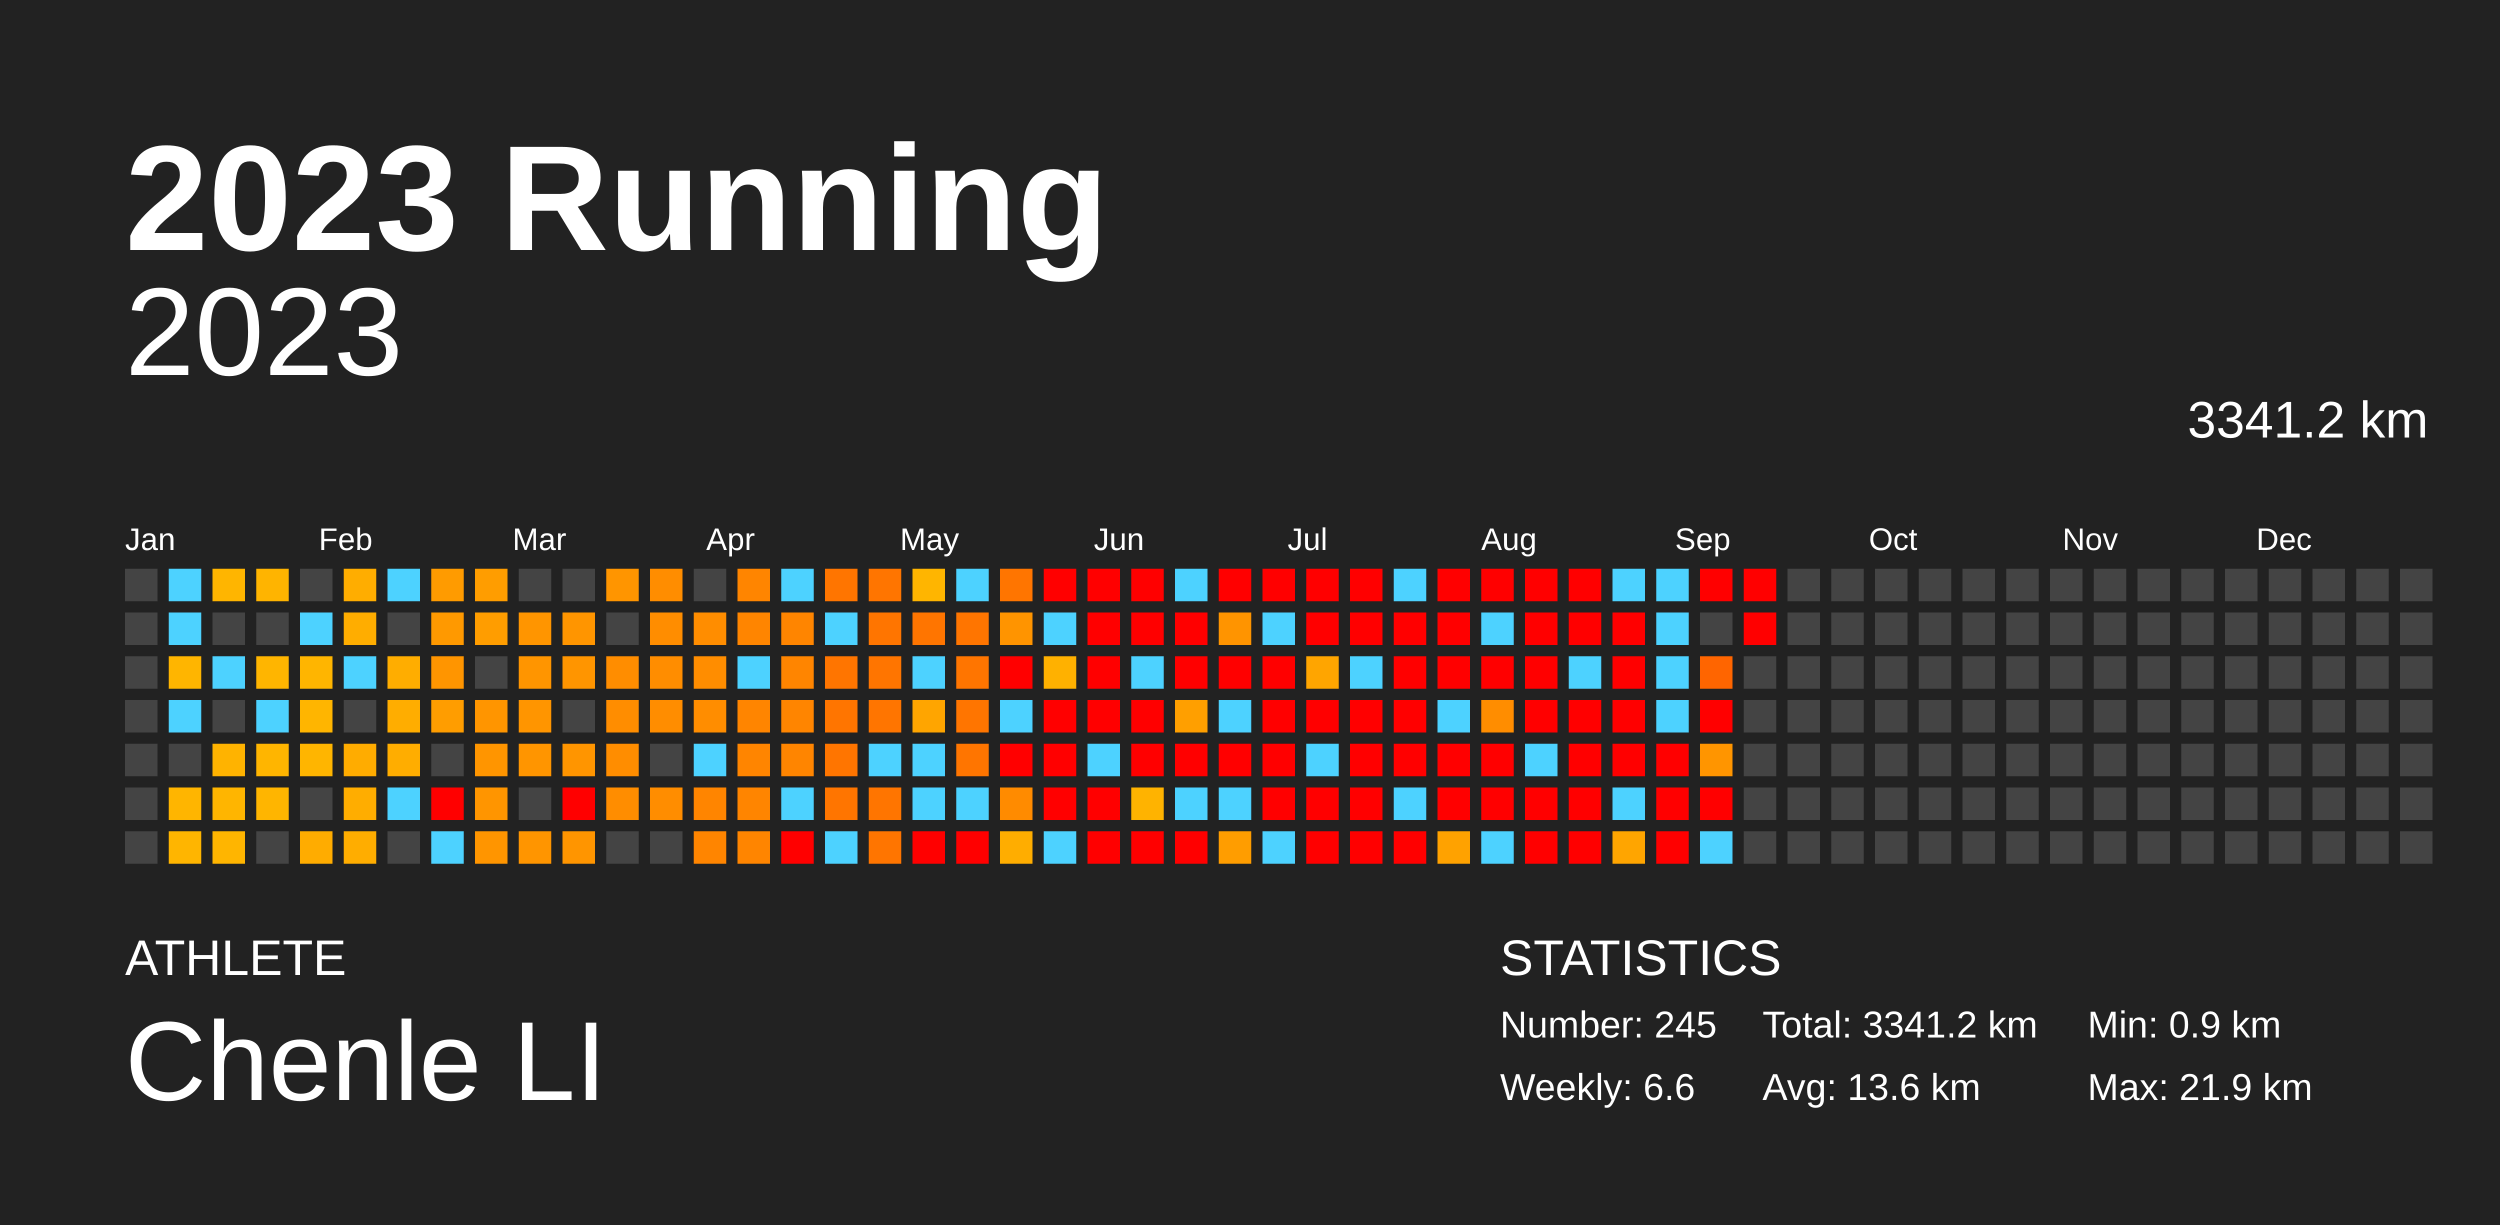
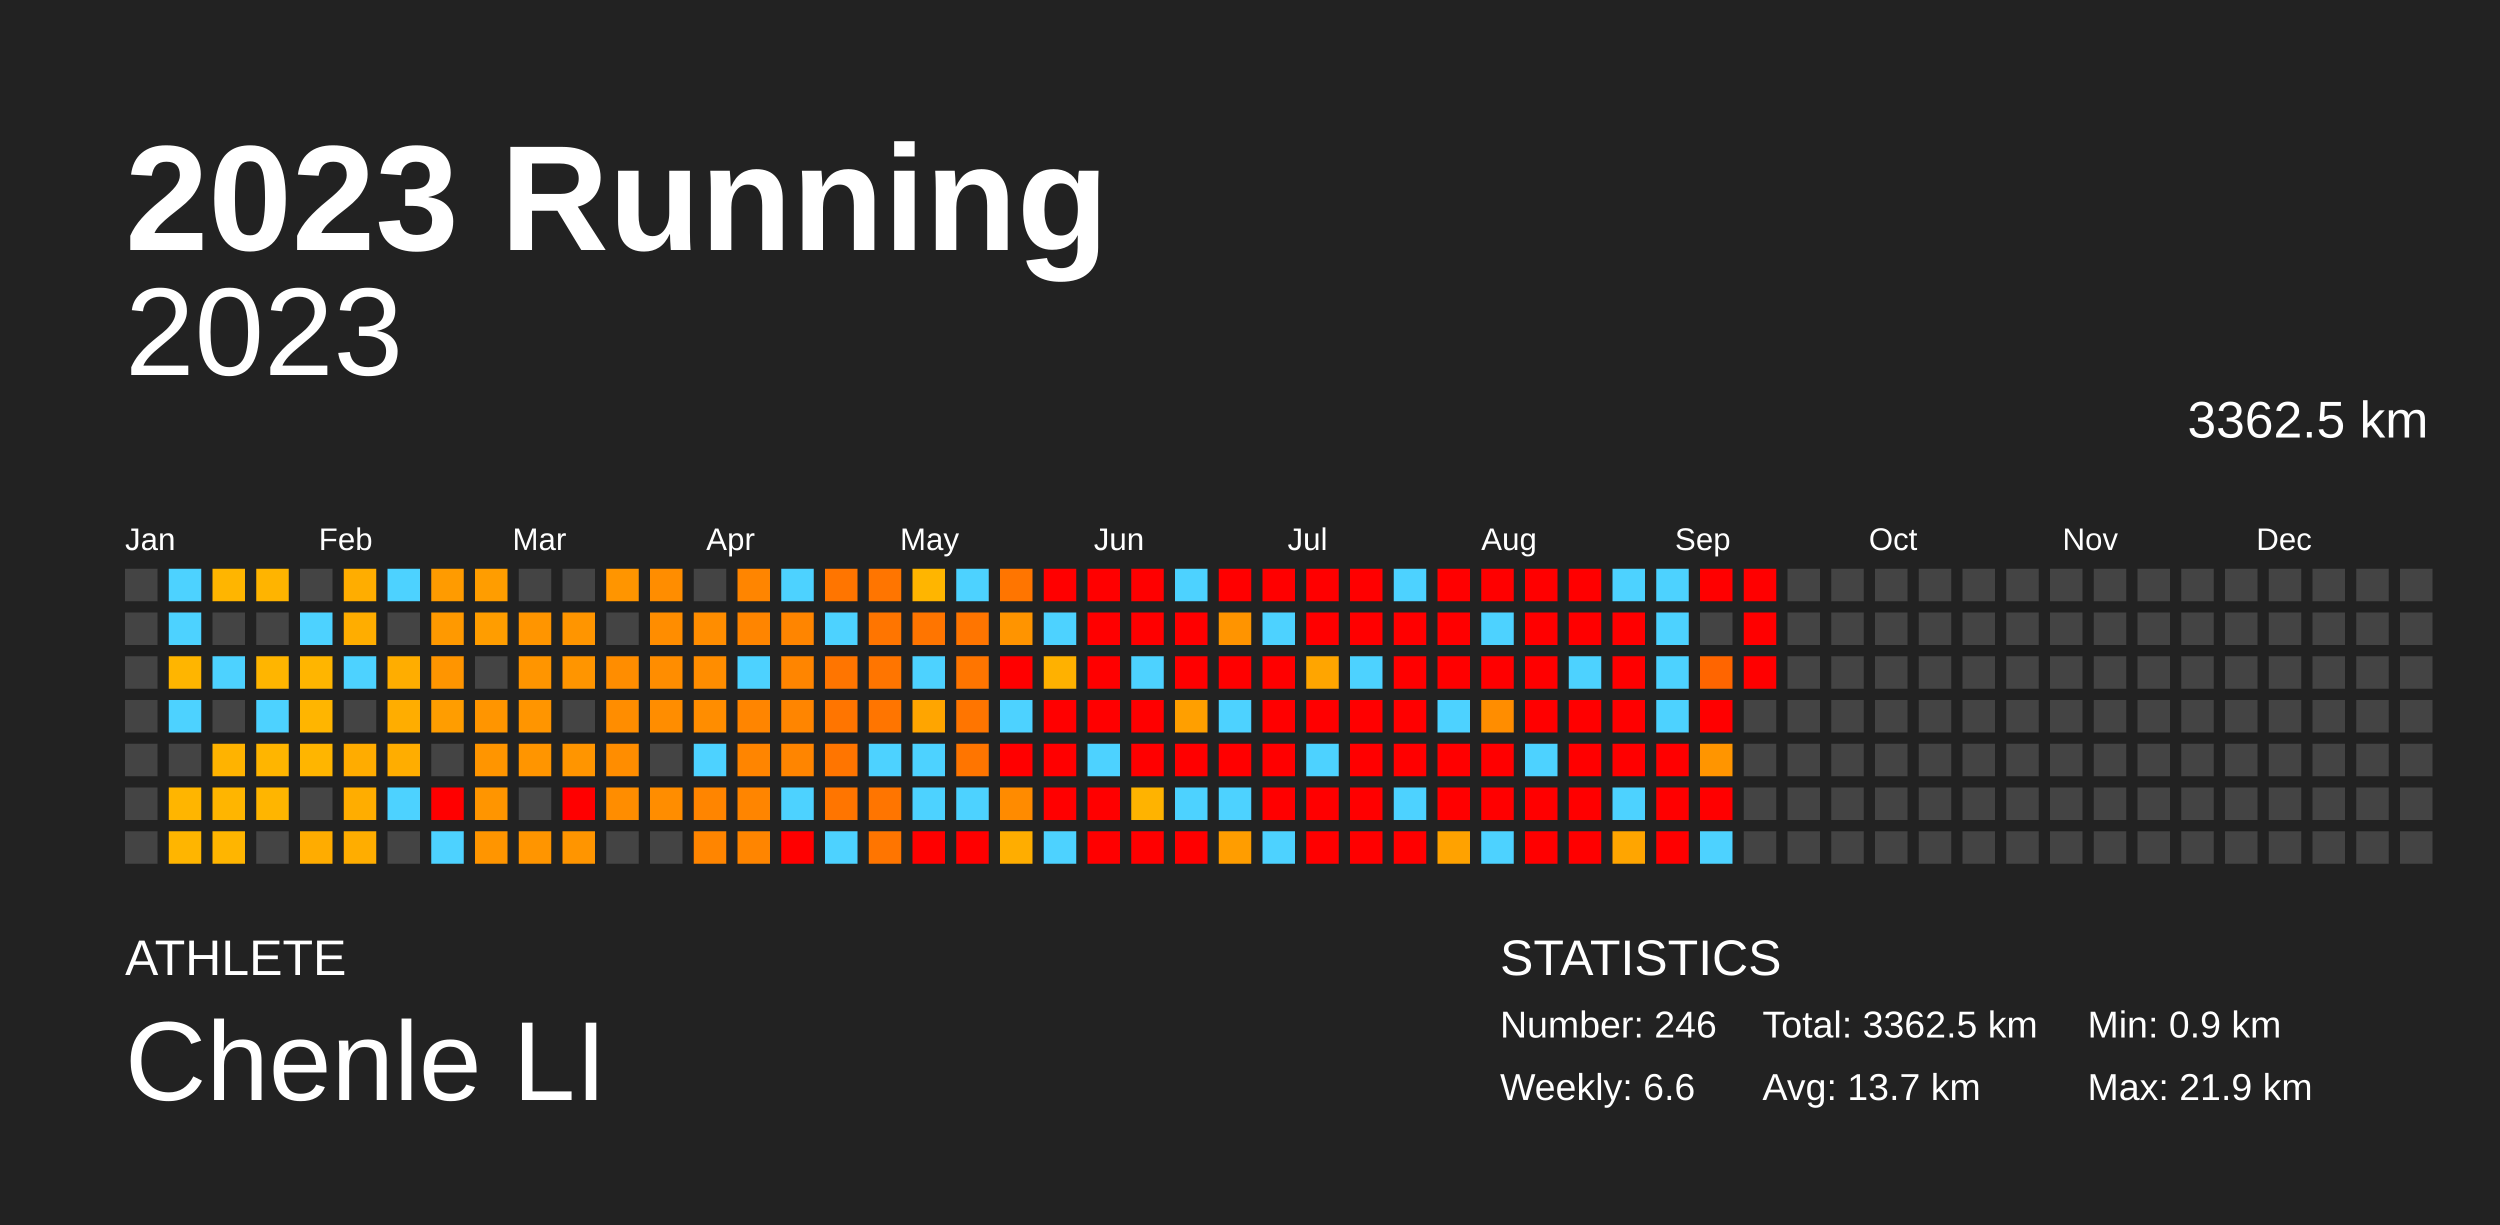
<svg xmlns="http://www.w3.org/2000/svg" baseProfile="full" height="98mm" version="1.1" viewBox="0,0,200,98" width="200mm">
  <defs />
  <rect fill="#222222" height="98" width="200" x="0" y="0" />
  <text fill="#FFFFFF" style="font-size:12px; font-family:Arial; font-weight:bold;" x="10" y="20">2023 Running</text>
  <text fill="#FFFFFF" style="font-size:4px; font-family:Arial" x="10" y="78">ATHLETE</text>
  <text fill="#FFFFFF" style="font-size:9px; font-family:Arial" x="10" y="88">Chenle LI</text>
  <text fill="#FFFFFF" style="font-size:4px; font-family:Arial" x="120" y="78">STATISTICS</text>
-   <text fill="#FFFFFF" style="font-size:3px; font-family:Arial" x="120" y="83">Number: 245</text>
+   <text fill="#FFFFFF" style="font-size:3px; font-family:Arial" x="120" y="83">Number: 246</text>
  <text fill="#FFFFFF" style="font-size:3px; font-family:Arial" x="120" y="88">Weekly: 6.6</text>
-   <text fill="#FFFFFF" style="font-size:3px; font-family:Arial" x="141" y="83">Total: 3341.2 km</text>
-   <text fill="#FFFFFF" style="font-size:3px; font-family:Arial" x="141" y="88">Avg: 13.6 km</text>
+   <text fill="#FFFFFF" style="font-size:3px; font-family:Arial" x="141" y="83">Total: 3362.5 km</text>
+   <text fill="#FFFFFF" style="font-size:3px; font-family:Arial" x="141" y="88">Avg: 13.7 km</text>
  <text fill="#FFFFFF" style="font-size:3px; font-family:Arial" x="167" y="83">Min: 0.9 km</text>
  <text fill="#FFFFFF" style="font-size:3px; font-family:Arial" x="167" y="88">Max: 21.9 km</text>
  <text alignment-baseline="hanging" fill="#FFFFFF" style="font-size:10.0px; font-family:Arial;" x="10" y="30">2023</text>
-   <text alignment-baseline="hanging" fill="#FFFFFF" style="font-size:4.125px; font-family:Arial;" x="175" y="35">3341.2 km</text>
+   <text alignment-baseline="hanging" fill="#FFFFFF" style="font-size:4.125px; font-family:Arial;" x="175" y="35">3362.5 km</text>
  <text fill="#FFFFFF" style="font-size:2.5px; font-family:Arial" x="10.0" y="44">Jan</text>
  <text fill="#FFFFFF" style="font-size:2.5px; font-family:Arial" x="25.5" y="44">Feb</text>
  <text fill="#FFFFFF" style="font-size:2.5px; font-family:Arial" x="41.0" y="44">Mar</text>
  <text fill="#FFFFFF" style="font-size:2.5px; font-family:Arial" x="56.5" y="44">Apr</text>
  <text fill="#FFFFFF" style="font-size:2.5px; font-family:Arial" x="72.0" y="44">May</text>
  <text fill="#FFFFFF" style="font-size:2.5px; font-family:Arial" x="87.5" y="44">Jun</text>
  <text fill="#FFFFFF" style="font-size:2.5px; font-family:Arial" x="103.0" y="44">Jul</text>
  <text fill="#FFFFFF" style="font-size:2.5px; font-family:Arial" x="118.5" y="44">Aug</text>
  <text fill="#FFFFFF" style="font-size:2.5px; font-family:Arial" x="134.0" y="44">Sep</text>
  <text fill="#FFFFFF" style="font-size:2.5px; font-family:Arial" x="149.5" y="44">Oct</text>
  <text fill="#FFFFFF" style="font-size:2.5px; font-family:Arial" x="165.0" y="44">Nov</text>
  <text fill="#FFFFFF" style="font-size:2.5px; font-family:Arial" x="180.5" y="44">Dec</text>
  <rect fill="#444444" height="2.6" width="2.6" x="10.0" y="45.5" />
  <rect fill="#444444" height="2.6" width="2.6" x="10.0" y="49.0" />
  <rect fill="#444444" height="2.6" width="2.6" x="10.0" y="52.5" />
  <rect fill="#444444" height="2.6" width="2.6" x="10.0" y="56.0" />
  <rect fill="#444444" height="2.6" width="2.6" x="10.0" y="59.5" />
  <rect fill="#444444" height="2.6" width="2.6" x="10.0" y="63.0" />
  <rect fill="#444444" height="2.6" width="2.6" x="10.0" y="66.5" />
  <rect fill="#4dd2ff" height="2.6" width="2.6" x="13.5" y="45.5" />
  <rect fill="#4dd2ff" height="2.6" width="2.6" x="13.5" y="49.0" />
  <rect fill="#ffb500" height="2.6" width="2.6" x="13.5" y="52.5" />
  <rect fill="#4dd2ff" height="2.6" width="2.6" x="13.5" y="56.0" />
  <rect fill="#444444" height="2.6" width="2.6" x="13.5" y="59.5" />
  <rect fill="#ffb500" height="2.6" width="2.6" x="13.5" y="63.0" />
  <rect fill="#ffb500" height="2.6" width="2.6" x="13.5" y="66.5" />
  <rect fill="#ffb500" height="2.6" width="2.6" x="17.0" y="45.5" />
  <rect fill="#444444" height="2.6" width="2.6" x="17.0" y="49.0" />
  <rect fill="#4dd2ff" height="2.6" width="2.6" x="17.0" y="52.5" />
  <rect fill="#444444" height="2.6" width="2.6" x="17.0" y="56.0" />
  <rect fill="#ffb300" height="2.6" width="2.6" x="17.0" y="59.5" />
  <rect fill="#ffb500" height="2.6" width="2.6" x="17.0" y="63.0" />
  <rect fill="#ffb500" height="2.6" width="2.6" x="17.0" y="66.5" />
  <rect fill="#ffb400" height="2.6" width="2.6" x="20.5" y="45.5" />
  <rect fill="#444444" height="2.6" width="2.6" x="20.5" y="49.0" />
  <rect fill="#ffb500" height="2.6" width="2.6" x="20.5" y="52.5" />
  <rect fill="#4dd2ff" height="2.6" width="2.6" x="20.5" y="56.0" />
  <rect fill="#ffb500" height="2.6" width="2.6" x="20.5" y="59.5" />
  <rect fill="#ffb500" height="2.6" width="2.6" x="20.5" y="63.0" />
  <rect fill="#444444" height="2.6" width="2.6" x="20.5" y="66.5" />
  <rect fill="#444444" height="2.6" width="2.6" x="24.0" y="45.5" />
  <rect fill="#4dd2ff" height="2.6" width="2.6" x="24.0" y="49.0" />
  <rect fill="#ffb500" height="2.6" width="2.6" x="24.0" y="52.5" />
  <rect fill="#ffb500" height="2.6" width="2.6" x="24.0" y="56.0" />
  <rect fill="#ffb500" height="2.6" width="2.6" x="24.0" y="59.5" />
  <rect fill="#444444" height="2.6" width="2.6" x="24.0" y="63.0" />
  <rect fill="#ffac00" height="2.6" width="2.6" x="24.0" y="66.5" />
  <rect fill="#ffad00" height="2.6" width="2.6" x="27.5" y="45.5" />
  <rect fill="#ffad00" height="2.6" width="2.6" x="27.5" y="49.0" />
  <rect fill="#4dd2ff" height="2.6" width="2.6" x="27.5" y="52.5" />
  <rect fill="#444444" height="2.6" width="2.6" x="27.5" y="56.0" />
  <rect fill="#ffac00" height="2.6" width="2.6" x="27.5" y="59.5" />
  <rect fill="#ffad00" height="2.6" width="2.6" x="27.5" y="63.0" />
  <rect fill="#ffad00" height="2.6" width="2.6" x="27.5" y="66.5" />
  <rect fill="#4dd2ff" height="2.6" width="2.6" x="31.0" y="45.5" />
  <rect fill="#444444" height="2.6" width="2.6" x="31.0" y="49.0" />
  <rect fill="#ffad00" height="2.6" width="2.6" x="31.0" y="52.5" />
  <rect fill="#ffad00" height="2.6" width="2.6" x="31.0" y="56.0" />
  <rect fill="#ffad00" height="2.6" width="2.6" x="31.0" y="59.5" />
  <rect fill="#4dd2ff" height="2.6" width="2.6" x="31.0" y="63.0" />
  <rect fill="#444444" height="2.6" width="2.6" x="31.0" y="66.5" />
  <rect fill="#ff9b00" height="2.6" width="2.6" x="34.5" y="45.5" />
  <rect fill="#ff9900" height="2.6" width="2.6" x="34.5" y="49.0" />
  <rect fill="#ff9500" height="2.6" width="2.6" x="34.5" y="52.5" />
  <rect fill="#ff9d00" height="2.6" width="2.6" x="34.5" y="56.0" />
  <rect fill="#444444" height="2.6" width="2.6" x="34.5" y="59.5" />
  <rect fill="red" height="2.6" width="2.6" x="34.5" y="63.0" />
  <rect fill="#4dd2ff" height="2.6" width="2.6" x="34.5" y="66.5" />
  <rect fill="#ff9d00" height="2.6" width="2.6" x="38.0" y="45.5" />
  <rect fill="#ff9d00" height="2.6" width="2.6" x="38.0" y="49.0" />
  <rect fill="#444444" height="2.6" width="2.6" x="38.0" y="52.5" />
  <rect fill="#ff9500" height="2.6" width="2.6" x="38.0" y="56.0" />
  <rect fill="#ff9500" height="2.6" width="2.6" x="38.0" y="59.5" />
  <rect fill="#ff9500" height="2.6" width="2.6" x="38.0" y="63.0" />
  <rect fill="#ff9500" height="2.6" width="2.6" x="38.0" y="66.5" />
  <rect fill="#444444" height="2.6" width="2.6" x="41.5" y="45.5" />
  <rect fill="#ff9500" height="2.6" width="2.6" x="41.5" y="49.0" />
  <rect fill="#ff9500" height="2.6" width="2.6" x="41.5" y="52.5" />
  <rect fill="#ff9500" height="2.6" width="2.6" x="41.5" y="56.0" />
  <rect fill="#ff9500" height="2.6" width="2.6" x="41.5" y="59.5" />
  <rect fill="#444444" height="2.6" width="2.6" x="41.5" y="63.0" />
  <rect fill="#ff9500" height="2.6" width="2.6" x="41.5" y="66.5" />
  <rect fill="#444444" height="2.6" width="2.6" x="45.0" y="45.5" />
  <rect fill="#ff9500" height="2.6" width="2.6" x="45.0" y="49.0" />
  <rect fill="#ff9500" height="2.6" width="2.6" x="45.0" y="52.5" />
  <rect fill="#444444" height="2.6" width="2.6" x="45.0" y="56.0" />
  <rect fill="#ff9500" height="2.6" width="2.6" x="45.0" y="59.5" />
  <rect fill="red" height="2.6" width="2.6" x="45.0" y="63.0" />
  <rect fill="#ff9500" height="2.6" width="2.6" x="45.0" y="66.5" />
  <rect fill="#ff9500" height="2.6" width="2.6" x="48.5" y="45.5" />
  <rect fill="#444444" height="2.6" width="2.6" x="48.5" y="49.0" />
  <rect fill="#ff8d00" height="2.6" width="2.6" x="48.5" y="52.5" />
  <rect fill="#ff8d00" height="2.6" width="2.6" x="48.5" y="56.0" />
  <rect fill="#ff8d00" height="2.6" width="2.6" x="48.5" y="59.5" />
  <rect fill="#ff8d00" height="2.6" width="2.6" x="48.5" y="63.0" />
  <rect fill="#444444" height="2.6" width="2.6" x="48.5" y="66.5" />
  <rect fill="#ff8d00" height="2.6" width="2.6" x="52.0" y="45.5" />
  <rect fill="#ff8d00" height="2.6" width="2.6" x="52.0" y="49.0" />
  <rect fill="#ff8d00" height="2.6" width="2.6" x="52.0" y="52.5" />
  <rect fill="#ff8d00" height="2.6" width="2.6" x="52.0" y="56.0" />
  <rect fill="#444444" height="2.6" width="2.6" x="52.0" y="59.5" />
  <rect fill="#ff8d00" height="2.6" width="2.6" x="52.0" y="63.0" />
  <rect fill="#444444" height="2.6" width="2.6" x="52.0" y="66.5" />
  <rect fill="#444444" height="2.6" width="2.6" x="55.5" y="45.5" />
  <rect fill="#ff8d00" height="2.6" width="2.6" x="55.5" y="49.0" />
  <rect fill="#ff8d00" height="2.6" width="2.6" x="55.5" y="52.5" />
  <rect fill="#ff8d00" height="2.6" width="2.6" x="55.5" y="56.0" />
  <rect fill="#4dd2ff" height="2.6" width="2.6" x="55.5" y="59.5" />
  <rect fill="#ff8500" height="2.6" width="2.6" x="55.5" y="63.0" />
  <rect fill="#ff8500" height="2.6" width="2.6" x="55.5" y="66.5" />
  <rect fill="#ff8500" height="2.6" width="2.6" x="59.0" y="45.5" />
  <rect fill="#ff8500" height="2.6" width="2.6" x="59.0" y="49.0" />
  <rect fill="#4dd2ff" height="2.6" width="2.6" x="59.0" y="52.5" />
  <rect fill="#ff8500" height="2.6" width="2.6" x="59.0" y="56.0" />
  <rect fill="#ff8500" height="2.6" width="2.6" x="59.0" y="59.5" />
  <rect fill="#ff8500" height="2.6" width="2.6" x="59.0" y="63.0" />
  <rect fill="#ff8500" height="2.6" width="2.6" x="59.0" y="66.5" />
  <rect fill="#4dd2ff" height="2.6" width="2.6" x="62.5" y="45.5" />
  <rect fill="#ff8500" height="2.6" width="2.6" x="62.5" y="49.0" />
  <rect fill="#ff8500" height="2.6" width="2.6" x="62.5" y="52.5" />
  <rect fill="#ff8500" height="2.6" width="2.6" x="62.5" y="56.0" />
  <rect fill="#ff8500" height="2.6" width="2.6" x="62.5" y="59.5" />
  <rect fill="#4dd2ff" height="2.6" width="2.6" x="62.5" y="63.0" />
  <rect fill="red" height="2.6" width="2.6" x="62.5" y="66.5" />
  <rect fill="#ff7500" height="2.6" width="2.6" x="66.0" y="45.5" />
  <rect fill="#4dd2ff" height="2.6" width="2.6" x="66.0" y="49.0" />
  <rect fill="#ff7500" height="2.6" width="2.6" x="66.0" y="52.5" />
  <rect fill="#ff7500" height="2.6" width="2.6" x="66.0" y="56.0" />
  <rect fill="#ff7500" height="2.6" width="2.6" x="66.0" y="59.5" />
  <rect fill="#ff7500" height="2.6" width="2.6" x="66.0" y="63.0" />
  <rect fill="#4dd2ff" height="2.6" width="2.6" x="66.0" y="66.5" />
  <rect fill="#ff7500" height="2.6" width="2.6" x="69.5" y="45.5" />
  <rect fill="#ff7500" height="2.6" width="2.6" x="69.5" y="49.0" />
  <rect fill="#ff7500" height="2.6" width="2.6" x="69.5" y="52.5" />
  <rect fill="#ff7500" height="2.6" width="2.6" x="69.5" y="56.0" />
  <rect fill="#4dd2ff" height="2.6" width="2.6" x="69.5" y="59.5" />
  <rect fill="#ff7500" height="2.6" width="2.6" x="69.5" y="63.0" />
  <rect fill="#ff7500" height="2.6" width="2.6" x="69.5" y="66.5" />
  <rect fill="#ffb500" height="2.6" width="2.6" x="73.0" y="45.5" />
  <rect fill="#ff7500" height="2.6" width="2.6" x="73.0" y="49.0" />
  <rect fill="#4dd2ff" height="2.6" width="2.6" x="73.0" y="52.5" />
  <rect fill="#ffa500" height="2.6" width="2.6" x="73.0" y="56.0" />
  <rect fill="#4dd2ff" height="2.6" width="2.6" x="73.0" y="59.5" />
  <rect fill="#4dd2ff" height="2.6" width="2.6" x="73.0" y="63.0" />
  <rect fill="red" height="2.6" width="2.6" x="73.0" y="66.5" />
  <rect fill="#4dd2ff" height="2.6" width="2.6" x="76.5" y="45.5" />
  <rect fill="#ff7500" height="2.6" width="2.6" x="76.5" y="49.0" />
  <rect fill="#ff7500" height="2.6" width="2.6" x="76.5" y="52.5" />
  <rect fill="#ff7500" height="2.6" width="2.6" x="76.5" y="56.0" />
  <rect fill="#ff7500" height="2.6" width="2.6" x="76.5" y="59.5" />
  <rect fill="#4dd2ff" height="2.6" width="2.6" x="76.5" y="63.0" />
  <rect fill="red" height="2.6" width="2.6" x="76.5" y="66.5" />
  <rect fill="#ff7500" height="2.6" width="2.6" x="80.0" y="45.5" />
  <rect fill="#ff9400" height="2.6" width="2.6" x="80.0" y="49.0" />
  <rect fill="red" height="2.6" width="2.6" x="80.0" y="52.5" />
  <rect fill="#4dd2ff" height="2.6" width="2.6" x="80.0" y="56.0" />
  <rect fill="red" height="2.6" width="2.6" x="80.0" y="59.5" />
  <rect fill="#ff8b00" height="2.6" width="2.6" x="80.0" y="63.0" />
  <rect fill="#ffad00" height="2.6" width="2.6" x="80.0" y="66.5" />
  <rect fill="red" height="2.6" width="2.6" x="83.5" y="45.5" />
  <rect fill="#4dd2ff" height="2.6" width="2.6" x="83.5" y="49.0" />
  <rect fill="#ffb100" height="2.6" width="2.6" x="83.5" y="52.5" />
  <rect fill="red" height="2.6" width="2.6" x="83.5" y="56.0" />
  <rect fill="red" height="2.6" width="2.6" x="83.5" y="59.5" />
  <rect fill="red" height="2.6" width="2.6" x="83.5" y="63.0" />
  <rect fill="#4dd2ff" height="2.6" width="2.6" x="83.5" y="66.5" />
  <rect fill="red" height="2.6" width="2.6" x="87.0" y="45.5" />
  <rect fill="red" height="2.6" width="2.6" x="87.0" y="49.0" />
  <rect fill="red" height="2.6" width="2.6" x="87.0" y="52.5" />
  <rect fill="red" height="2.6" width="2.6" x="87.0" y="56.0" />
  <rect fill="#4dd2ff" height="2.6" width="2.6" x="87.0" y="59.5" />
  <rect fill="red" height="2.6" width="2.6" x="87.0" y="63.0" />
  <rect fill="red" height="2.6" width="2.6" x="87.0" y="66.5" />
  <rect fill="red" height="2.6" width="2.6" x="90.5" y="45.5" />
  <rect fill="red" height="2.6" width="2.6" x="90.5" y="49.0" />
  <rect fill="#4dd2ff" height="2.6" width="2.6" x="90.5" y="52.5" />
  <rect fill="red" height="2.6" width="2.6" x="90.5" y="56.0" />
  <rect fill="red" height="2.6" width="2.6" x="90.5" y="59.5" />
  <rect fill="#ffb300" height="2.6" width="2.6" x="90.5" y="63.0" />
  <rect fill="red" height="2.6" width="2.6" x="90.5" y="66.5" />
  <rect fill="#4dd2ff" height="2.6" width="2.6" x="94.0" y="45.5" />
  <rect fill="red" height="2.6" width="2.6" x="94.0" y="49.0" />
  <rect fill="red" height="2.6" width="2.6" x="94.0" y="52.5" />
  <rect fill="#ff9f00" height="2.6" width="2.6" x="94.0" y="56.0" />
  <rect fill="red" height="2.6" width="2.6" x="94.0" y="59.5" />
  <rect fill="#4dd2ff" height="2.6" width="2.6" x="94.0" y="63.0" />
  <rect fill="red" height="2.6" width="2.6" x="94.0" y="66.5" />
  <rect fill="red" height="2.6" width="2.6" x="97.5" y="45.5" />
  <rect fill="#ff9400" height="2.6" width="2.6" x="97.5" y="49.0" />
  <rect fill="red" height="2.6" width="2.6" x="97.5" y="52.5" />
  <rect fill="#4dd2ff" height="2.6" width="2.6" x="97.5" y="56.0" />
  <rect fill="red" height="2.6" width="2.6" x="97.5" y="59.5" />
  <rect fill="#4dd2ff" height="2.6" width="2.6" x="97.5" y="63.0" />
  <rect fill="#ff9d00" height="2.6" width="2.6" x="97.5" y="66.5" />
  <rect fill="red" height="2.6" width="2.6" x="101.0" y="45.5" />
  <rect fill="#4dd2ff" height="2.6" width="2.6" x="101.0" y="49.0" />
  <rect fill="red" height="2.6" width="2.6" x="101.0" y="52.5" />
  <rect fill="red" height="2.6" width="2.6" x="101.0" y="56.0" />
  <rect fill="red" height="2.6" width="2.6" x="101.0" y="59.5" />
  <rect fill="red" height="2.6" width="2.6" x="101.0" y="63.0" />
  <rect fill="#4dd2ff" height="2.6" width="2.6" x="101.0" y="66.5" />
  <rect fill="red" height="2.6" width="2.6" x="104.5" y="45.5" />
  <rect fill="red" height="2.6" width="2.6" x="104.5" y="49.0" />
  <rect fill="#ffa500" height="2.6" width="2.6" x="104.5" y="52.5" />
  <rect fill="red" height="2.6" width="2.6" x="104.5" y="56.0" />
  <rect fill="#4dd2ff" height="2.6" width="2.6" x="104.5" y="59.5" />
  <rect fill="red" height="2.6" width="2.6" x="104.5" y="63.0" />
  <rect fill="red" height="2.6" width="2.6" x="104.5" y="66.5" />
  <rect fill="red" height="2.6" width="2.6" x="108.0" y="45.5" />
  <rect fill="red" height="2.6" width="2.6" x="108.0" y="49.0" />
  <rect fill="#4dd2ff" height="2.6" width="2.6" x="108.0" y="52.5" />
  <rect fill="red" height="2.6" width="2.6" x="108.0" y="56.0" />
  <rect fill="red" height="2.6" width="2.6" x="108.0" y="59.5" />
  <rect fill="red" height="2.6" width="2.6" x="108.0" y="63.0" />
  <rect fill="red" height="2.6" width="2.6" x="108.0" y="66.5" />
  <rect fill="#4dd2ff" height="2.6" width="2.6" x="111.5" y="45.5" />
  <rect fill="red" height="2.6" width="2.6" x="111.5" y="49.0" />
  <rect fill="red" height="2.6" width="2.6" x="111.5" y="52.5" />
  <rect fill="red" height="2.6" width="2.6" x="111.5" y="56.0" />
  <rect fill="red" height="2.6" width="2.6" x="111.5" y="59.5" />
  <rect fill="#4dd2ff" height="2.6" width="2.6" x="111.5" y="63.0" />
  <rect fill="red" height="2.6" width="2.6" x="111.5" y="66.5" />
  <rect fill="red" height="2.6" width="2.6" x="115.0" y="45.5" />
  <rect fill="red" height="2.6" width="2.6" x="115.0" y="49.0" />
  <rect fill="red" height="2.6" width="2.6" x="115.0" y="52.5" />
  <rect fill="#4dd2ff" height="2.6" width="2.6" x="115.0" y="56.0" />
  <rect fill="red" height="2.6" width="2.6" x="115.0" y="59.5" />
  <rect fill="red" height="2.6" width="2.6" x="115.0" y="63.0" />
  <rect fill="#ffa200" height="2.6" width="2.6" x="115.0" y="66.5" />
  <rect fill="red" height="2.6" width="2.6" x="118.5" y="45.5" />
  <rect fill="#4dd2ff" height="2.6" width="2.6" x="118.5" y="49.0" />
  <rect fill="red" height="2.6" width="2.6" x="118.5" y="52.5" />
  <rect fill="#ff8d00" height="2.6" width="2.6" x="118.5" y="56.0" />
  <rect fill="red" height="2.6" width="2.6" x="118.5" y="59.5" />
  <rect fill="red" height="2.6" width="2.6" x="118.5" y="63.0" />
  <rect fill="#4dd2ff" height="2.6" width="2.6" x="118.5" y="66.5" />
  <rect fill="red" height="2.6" width="2.6" x="122.0" y="45.5" />
  <rect fill="red" height="2.6" width="2.6" x="122.0" y="49.0" />
  <rect fill="red" height="2.6" width="2.6" x="122.0" y="52.5" />
  <rect fill="red" height="2.6" width="2.6" x="122.0" y="56.0" />
  <rect fill="#4dd2ff" height="2.6" width="2.6" x="122.0" y="59.5" />
  <rect fill="red" height="2.6" width="2.6" x="122.0" y="63.0" />
  <rect fill="red" height="2.6" width="2.6" x="122.0" y="66.5" />
  <rect fill="red" height="2.6" width="2.6" x="125.5" y="45.5" />
  <rect fill="red" height="2.6" width="2.6" x="125.5" y="49.0" />
  <rect fill="#4dd2ff" height="2.6" width="2.6" x="125.5" y="52.5" />
  <rect fill="red" height="2.6" width="2.6" x="125.5" y="56.0" />
  <rect fill="red" height="2.6" width="2.6" x="125.5" y="59.5" />
  <rect fill="red" height="2.6" width="2.6" x="125.5" y="63.0" />
  <rect fill="red" height="2.6" width="2.6" x="125.5" y="66.5" />
  <rect fill="#4dd2ff" height="2.6" width="2.6" x="129.0" y="45.5" />
  <rect fill="red" height="2.6" width="2.6" x="129.0" y="49.0" />
  <rect fill="red" height="2.6" width="2.6" x="129.0" y="52.5" />
  <rect fill="red" height="2.6" width="2.6" x="129.0" y="56.0" />
  <rect fill="red" height="2.6" width="2.6" x="129.0" y="59.5" />
  <rect fill="#4dd2ff" height="2.6" width="2.6" x="129.0" y="63.0" />
  <rect fill="#ffa500" height="2.6" width="2.6" x="129.0" y="66.5" />
  <rect fill="#4dd2ff" height="2.6" width="2.6" x="132.5" y="45.5" />
  <rect fill="#4dd2ff" height="2.6" width="2.6" x="132.5" y="49.0" />
  <rect fill="#4dd2ff" height="2.6" width="2.6" x="132.5" y="52.5" />
  <rect fill="#4dd2ff" height="2.6" width="2.6" x="132.5" y="56.0" />
  <rect fill="red" height="2.6" width="2.6" x="132.5" y="59.5" />
  <rect fill="red" height="2.6" width="2.6" x="132.5" y="63.0" />
  <rect fill="red" height="2.6" width="2.6" x="132.5" y="66.5" />
  <rect fill="red" height="2.6" width="2.6" x="136.0" y="45.5" />
  <rect fill="#444444" height="2.6" width="2.6" x="136.0" y="49.0" />
  <rect fill="#ff6500" height="2.6" width="2.6" x="136.0" y="52.5" />
  <rect fill="red" height="2.6" width="2.6" x="136.0" y="56.0" />
  <rect fill="#ff9500" height="2.6" width="2.6" x="136.0" y="59.5" />
  <rect fill="red" height="2.6" width="2.6" x="136.0" y="63.0" />
  <rect fill="#4dd2ff" height="2.6" width="2.6" x="136.0" y="66.5" />
  <rect fill="red" height="2.6" width="2.6" x="139.5" y="45.5" />
  <rect fill="red" height="2.6" width="2.6" x="139.5" y="49.0" />
-   <rect fill="#444444" height="2.6" width="2.6" x="139.5" y="52.5" />
+   <rect fill="red" height="2.6" width="2.6" x="139.5" y="52.5" />
  <rect fill="#444444" height="2.6" width="2.6" x="139.5" y="56.0" />
  <rect fill="#444444" height="2.6" width="2.6" x="139.5" y="59.5" />
  <rect fill="#444444" height="2.6" width="2.6" x="139.5" y="63.0" />
  <rect fill="#444444" height="2.6" width="2.6" x="139.5" y="66.5" />
  <rect fill="#444444" height="2.6" width="2.6" x="143.0" y="45.5" />
  <rect fill="#444444" height="2.6" width="2.6" x="143.0" y="49.0" />
  <rect fill="#444444" height="2.6" width="2.6" x="143.0" y="52.5" />
  <rect fill="#444444" height="2.6" width="2.6" x="143.0" y="56.0" />
  <rect fill="#444444" height="2.6" width="2.6" x="143.0" y="59.5" />
  <rect fill="#444444" height="2.6" width="2.6" x="143.0" y="63.0" />
  <rect fill="#444444" height="2.6" width="2.6" x="143.0" y="66.5" />
  <rect fill="#444444" height="2.6" width="2.6" x="146.5" y="45.5" />
  <rect fill="#444444" height="2.6" width="2.6" x="146.5" y="49.0" />
  <rect fill="#444444" height="2.6" width="2.6" x="146.5" y="52.5" />
  <rect fill="#444444" height="2.6" width="2.6" x="146.5" y="56.0" />
  <rect fill="#444444" height="2.6" width="2.6" x="146.5" y="59.5" />
  <rect fill="#444444" height="2.6" width="2.6" x="146.5" y="63.0" />
  <rect fill="#444444" height="2.6" width="2.6" x="146.5" y="66.5" />
  <rect fill="#444444" height="2.6" width="2.6" x="150.0" y="45.5" />
  <rect fill="#444444" height="2.6" width="2.6" x="150.0" y="49.0" />
  <rect fill="#444444" height="2.6" width="2.6" x="150.0" y="52.5" />
  <rect fill="#444444" height="2.6" width="2.6" x="150.0" y="56.0" />
  <rect fill="#444444" height="2.6" width="2.6" x="150.0" y="59.5" />
  <rect fill="#444444" height="2.6" width="2.6" x="150.0" y="63.0" />
  <rect fill="#444444" height="2.6" width="2.6" x="150.0" y="66.5" />
  <rect fill="#444444" height="2.6" width="2.6" x="153.5" y="45.5" />
  <rect fill="#444444" height="2.6" width="2.6" x="153.5" y="49.0" />
  <rect fill="#444444" height="2.6" width="2.6" x="153.5" y="52.5" />
  <rect fill="#444444" height="2.6" width="2.6" x="153.5" y="56.0" />
  <rect fill="#444444" height="2.6" width="2.6" x="153.5" y="59.5" />
  <rect fill="#444444" height="2.6" width="2.6" x="153.5" y="63.0" />
  <rect fill="#444444" height="2.6" width="2.6" x="153.5" y="66.5" />
  <rect fill="#444444" height="2.6" width="2.6" x="157.0" y="45.5" />
  <rect fill="#444444" height="2.6" width="2.6" x="157.0" y="49.0" />
  <rect fill="#444444" height="2.6" width="2.6" x="157.0" y="52.5" />
  <rect fill="#444444" height="2.6" width="2.6" x="157.0" y="56.0" />
  <rect fill="#444444" height="2.6" width="2.6" x="157.0" y="59.5" />
  <rect fill="#444444" height="2.6" width="2.6" x="157.0" y="63.0" />
  <rect fill="#444444" height="2.6" width="2.6" x="157.0" y="66.5" />
  <rect fill="#444444" height="2.6" width="2.6" x="160.5" y="45.5" />
  <rect fill="#444444" height="2.6" width="2.6" x="160.5" y="49.0" />
  <rect fill="#444444" height="2.6" width="2.6" x="160.5" y="52.5" />
  <rect fill="#444444" height="2.6" width="2.6" x="160.5" y="56.0" />
  <rect fill="#444444" height="2.6" width="2.6" x="160.5" y="59.5" />
  <rect fill="#444444" height="2.6" width="2.6" x="160.5" y="63.0" />
  <rect fill="#444444" height="2.6" width="2.6" x="160.5" y="66.5" />
  <rect fill="#444444" height="2.6" width="2.6" x="164.0" y="45.5" />
  <rect fill="#444444" height="2.6" width="2.6" x="164.0" y="49.0" />
  <rect fill="#444444" height="2.6" width="2.6" x="164.0" y="52.5" />
  <rect fill="#444444" height="2.6" width="2.6" x="164.0" y="56.0" />
  <rect fill="#444444" height="2.6" width="2.6" x="164.0" y="59.5" />
  <rect fill="#444444" height="2.6" width="2.6" x="164.0" y="63.0" />
  <rect fill="#444444" height="2.6" width="2.6" x="164.0" y="66.5" />
  <rect fill="#444444" height="2.6" width="2.6" x="167.5" y="45.5" />
  <rect fill="#444444" height="2.6" width="2.6" x="167.5" y="49.0" />
  <rect fill="#444444" height="2.6" width="2.6" x="167.5" y="52.5" />
  <rect fill="#444444" height="2.6" width="2.6" x="167.5" y="56.0" />
  <rect fill="#444444" height="2.6" width="2.6" x="167.5" y="59.5" />
  <rect fill="#444444" height="2.6" width="2.6" x="167.5" y="63.0" />
  <rect fill="#444444" height="2.6" width="2.6" x="167.5" y="66.5" />
  <rect fill="#444444" height="2.6" width="2.6" x="171.0" y="45.5" />
  <rect fill="#444444" height="2.6" width="2.6" x="171.0" y="49.0" />
  <rect fill="#444444" height="2.6" width="2.6" x="171.0" y="52.5" />
  <rect fill="#444444" height="2.6" width="2.6" x="171.0" y="56.0" />
  <rect fill="#444444" height="2.6" width="2.6" x="171.0" y="59.5" />
  <rect fill="#444444" height="2.6" width="2.6" x="171.0" y="63.0" />
  <rect fill="#444444" height="2.6" width="2.6" x="171.0" y="66.5" />
  <rect fill="#444444" height="2.6" width="2.6" x="174.5" y="45.5" />
  <rect fill="#444444" height="2.6" width="2.6" x="174.5" y="49.0" />
  <rect fill="#444444" height="2.6" width="2.6" x="174.5" y="52.5" />
  <rect fill="#444444" height="2.6" width="2.6" x="174.5" y="56.0" />
  <rect fill="#444444" height="2.6" width="2.6" x="174.5" y="59.5" />
  <rect fill="#444444" height="2.6" width="2.6" x="174.5" y="63.0" />
  <rect fill="#444444" height="2.6" width="2.6" x="174.5" y="66.5" />
  <rect fill="#444444" height="2.6" width="2.6" x="178.0" y="45.5" />
  <rect fill="#444444" height="2.6" width="2.6" x="178.0" y="49.0" />
  <rect fill="#444444" height="2.6" width="2.6" x="178.0" y="52.5" />
  <rect fill="#444444" height="2.6" width="2.6" x="178.0" y="56.0" />
  <rect fill="#444444" height="2.6" width="2.6" x="178.0" y="59.5" />
  <rect fill="#444444" height="2.6" width="2.6" x="178.0" y="63.0" />
  <rect fill="#444444" height="2.6" width="2.6" x="178.0" y="66.5" />
  <rect fill="#444444" height="2.6" width="2.6" x="181.5" y="45.5" />
  <rect fill="#444444" height="2.6" width="2.6" x="181.5" y="49.0" />
  <rect fill="#444444" height="2.6" width="2.6" x="181.5" y="52.5" />
  <rect fill="#444444" height="2.6" width="2.6" x="181.5" y="56.0" />
  <rect fill="#444444" height="2.6" width="2.6" x="181.5" y="59.5" />
  <rect fill="#444444" height="2.6" width="2.6" x="181.5" y="63.0" />
  <rect fill="#444444" height="2.6" width="2.6" x="181.5" y="66.5" />
  <rect fill="#444444" height="2.6" width="2.6" x="185.0" y="45.5" />
  <rect fill="#444444" height="2.6" width="2.6" x="185.0" y="49.0" />
  <rect fill="#444444" height="2.6" width="2.6" x="185.0" y="52.5" />
  <rect fill="#444444" height="2.6" width="2.6" x="185.0" y="56.0" />
  <rect fill="#444444" height="2.6" width="2.6" x="185.0" y="59.5" />
  <rect fill="#444444" height="2.6" width="2.6" x="185.0" y="63.0" />
  <rect fill="#444444" height="2.6" width="2.6" x="185.0" y="66.5" />
  <rect fill="#444444" height="2.6" width="2.6" x="188.5" y="45.5" />
  <rect fill="#444444" height="2.6" width="2.6" x="188.5" y="49.0" />
  <rect fill="#444444" height="2.6" width="2.6" x="188.5" y="52.5" />
  <rect fill="#444444" height="2.6" width="2.6" x="188.5" y="56.0" />
  <rect fill="#444444" height="2.6" width="2.6" x="188.5" y="59.5" />
  <rect fill="#444444" height="2.6" width="2.6" x="188.5" y="63.0" />
  <rect fill="#444444" height="2.6" width="2.6" x="188.5" y="66.5" />
  <rect fill="#444444" height="2.6" width="2.6" x="192.0" y="45.5" />
  <rect fill="#444444" height="2.6" width="2.6" x="192.0" y="49.0" />
  <rect fill="#444444" height="2.6" width="2.6" x="192.0" y="52.5" />
  <rect fill="#444444" height="2.6" width="2.6" x="192.0" y="56.0" />
  <rect fill="#444444" height="2.6" width="2.6" x="192.0" y="59.5" />
  <rect fill="#444444" height="2.6" width="2.6" x="192.0" y="63.0" />
  <rect fill="#444444" height="2.6" width="2.6" x="192.0" y="66.5" />
</svg>
